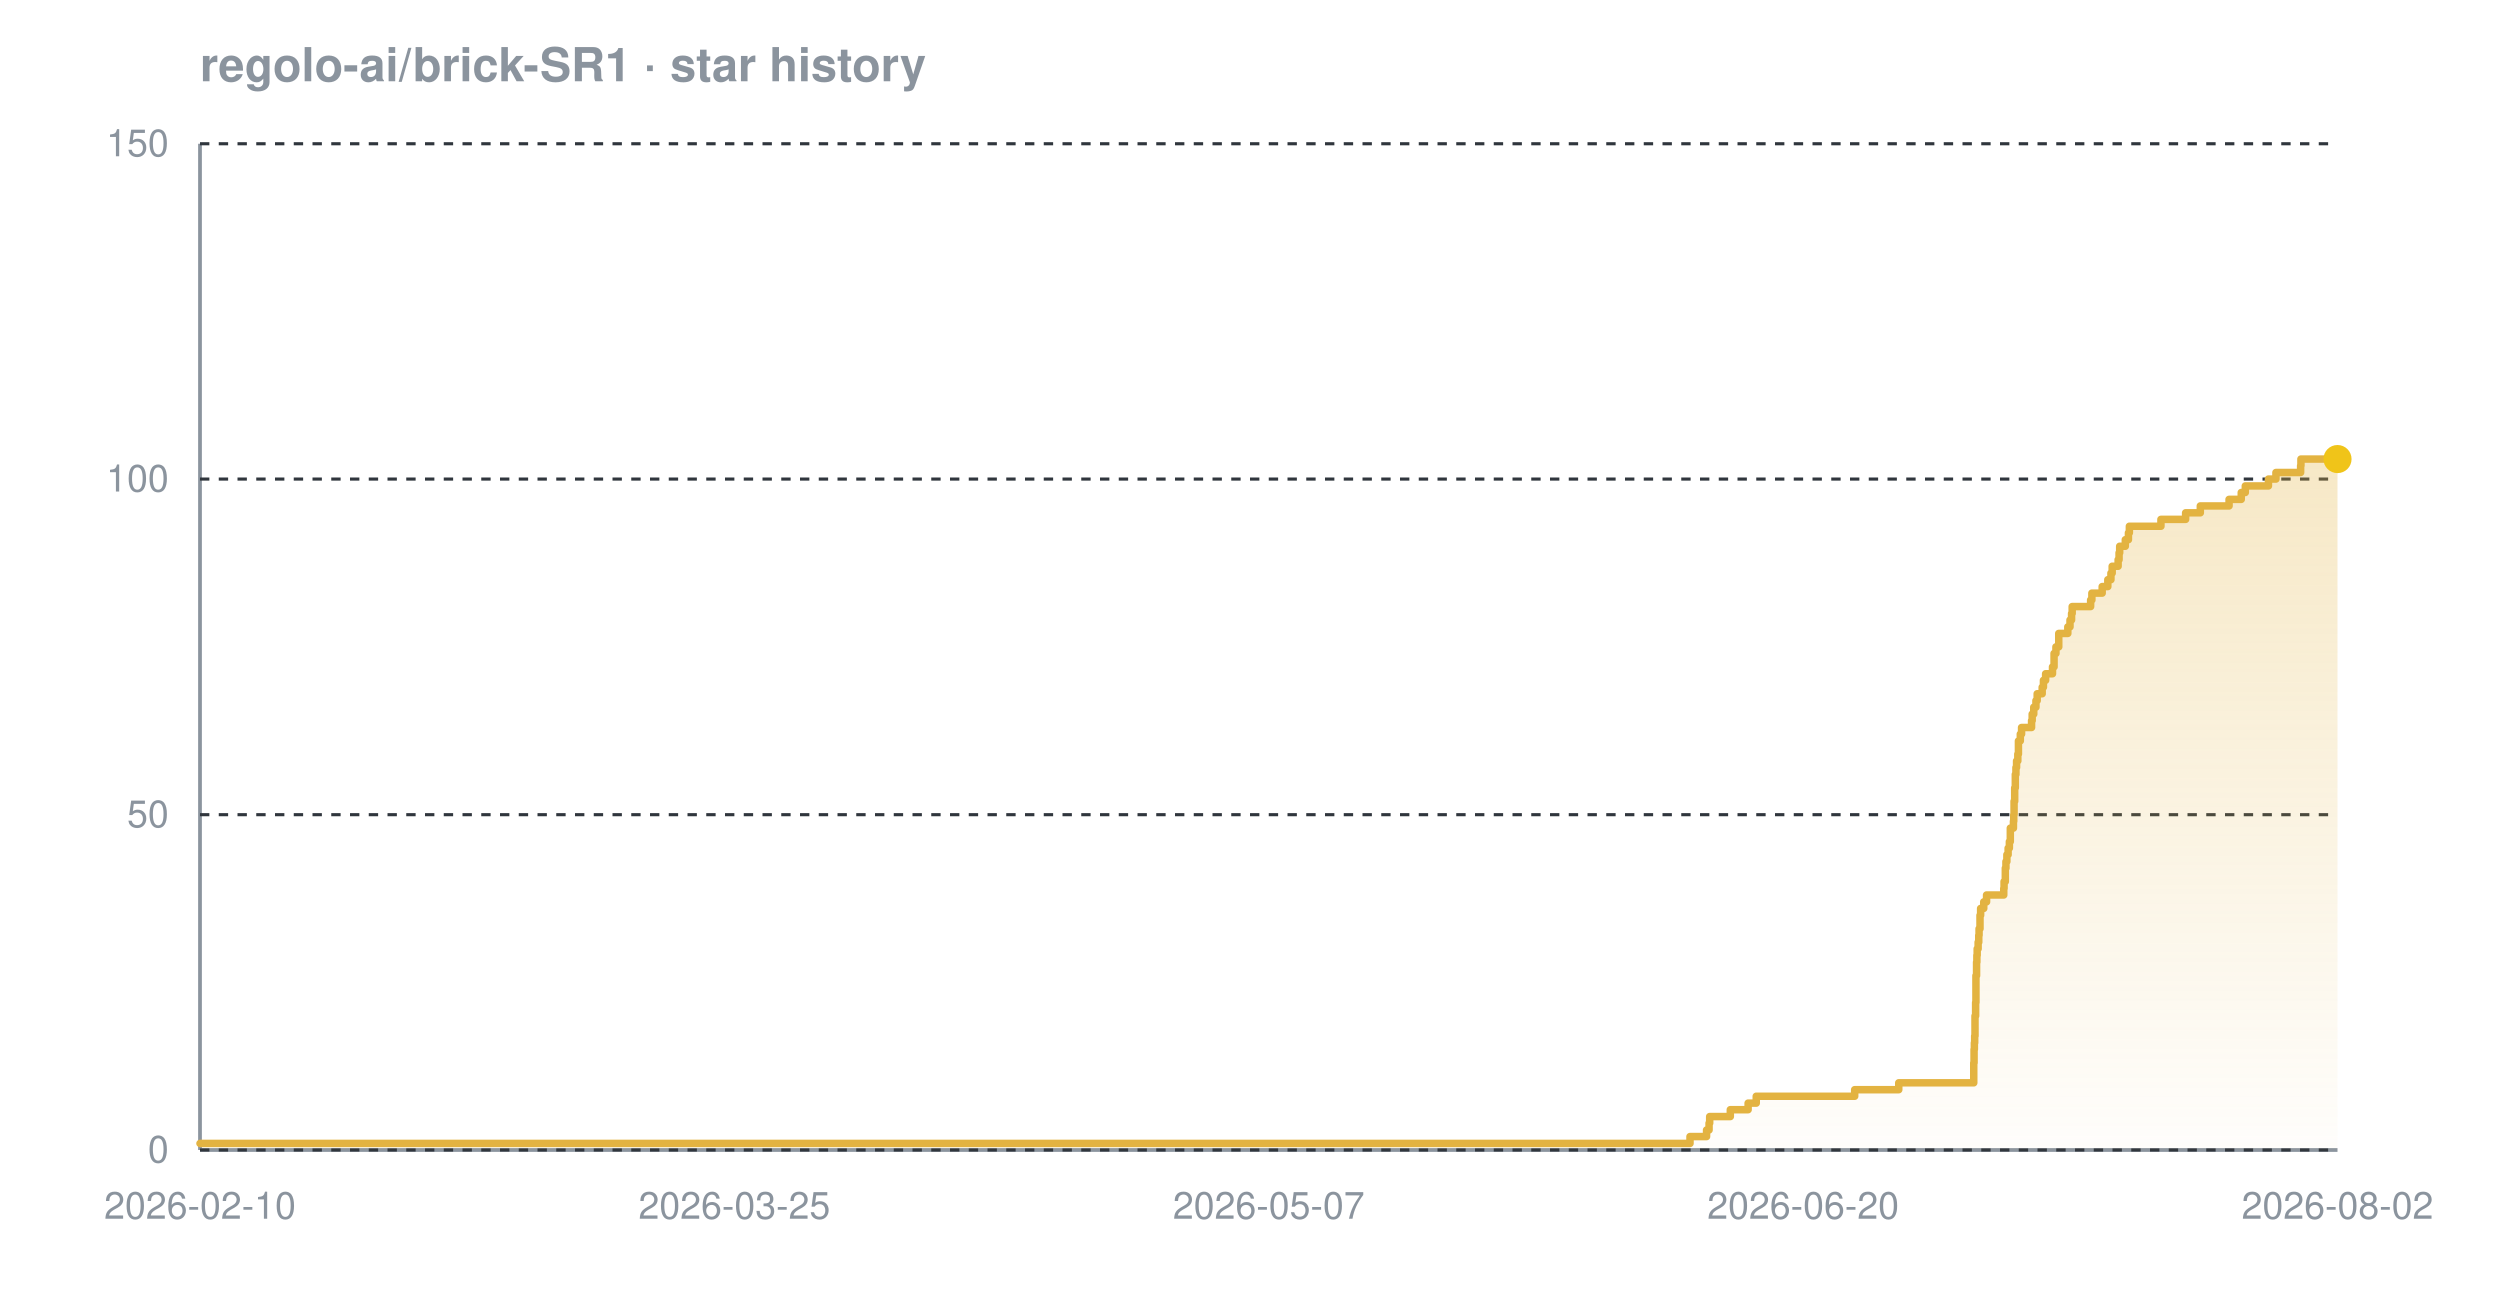
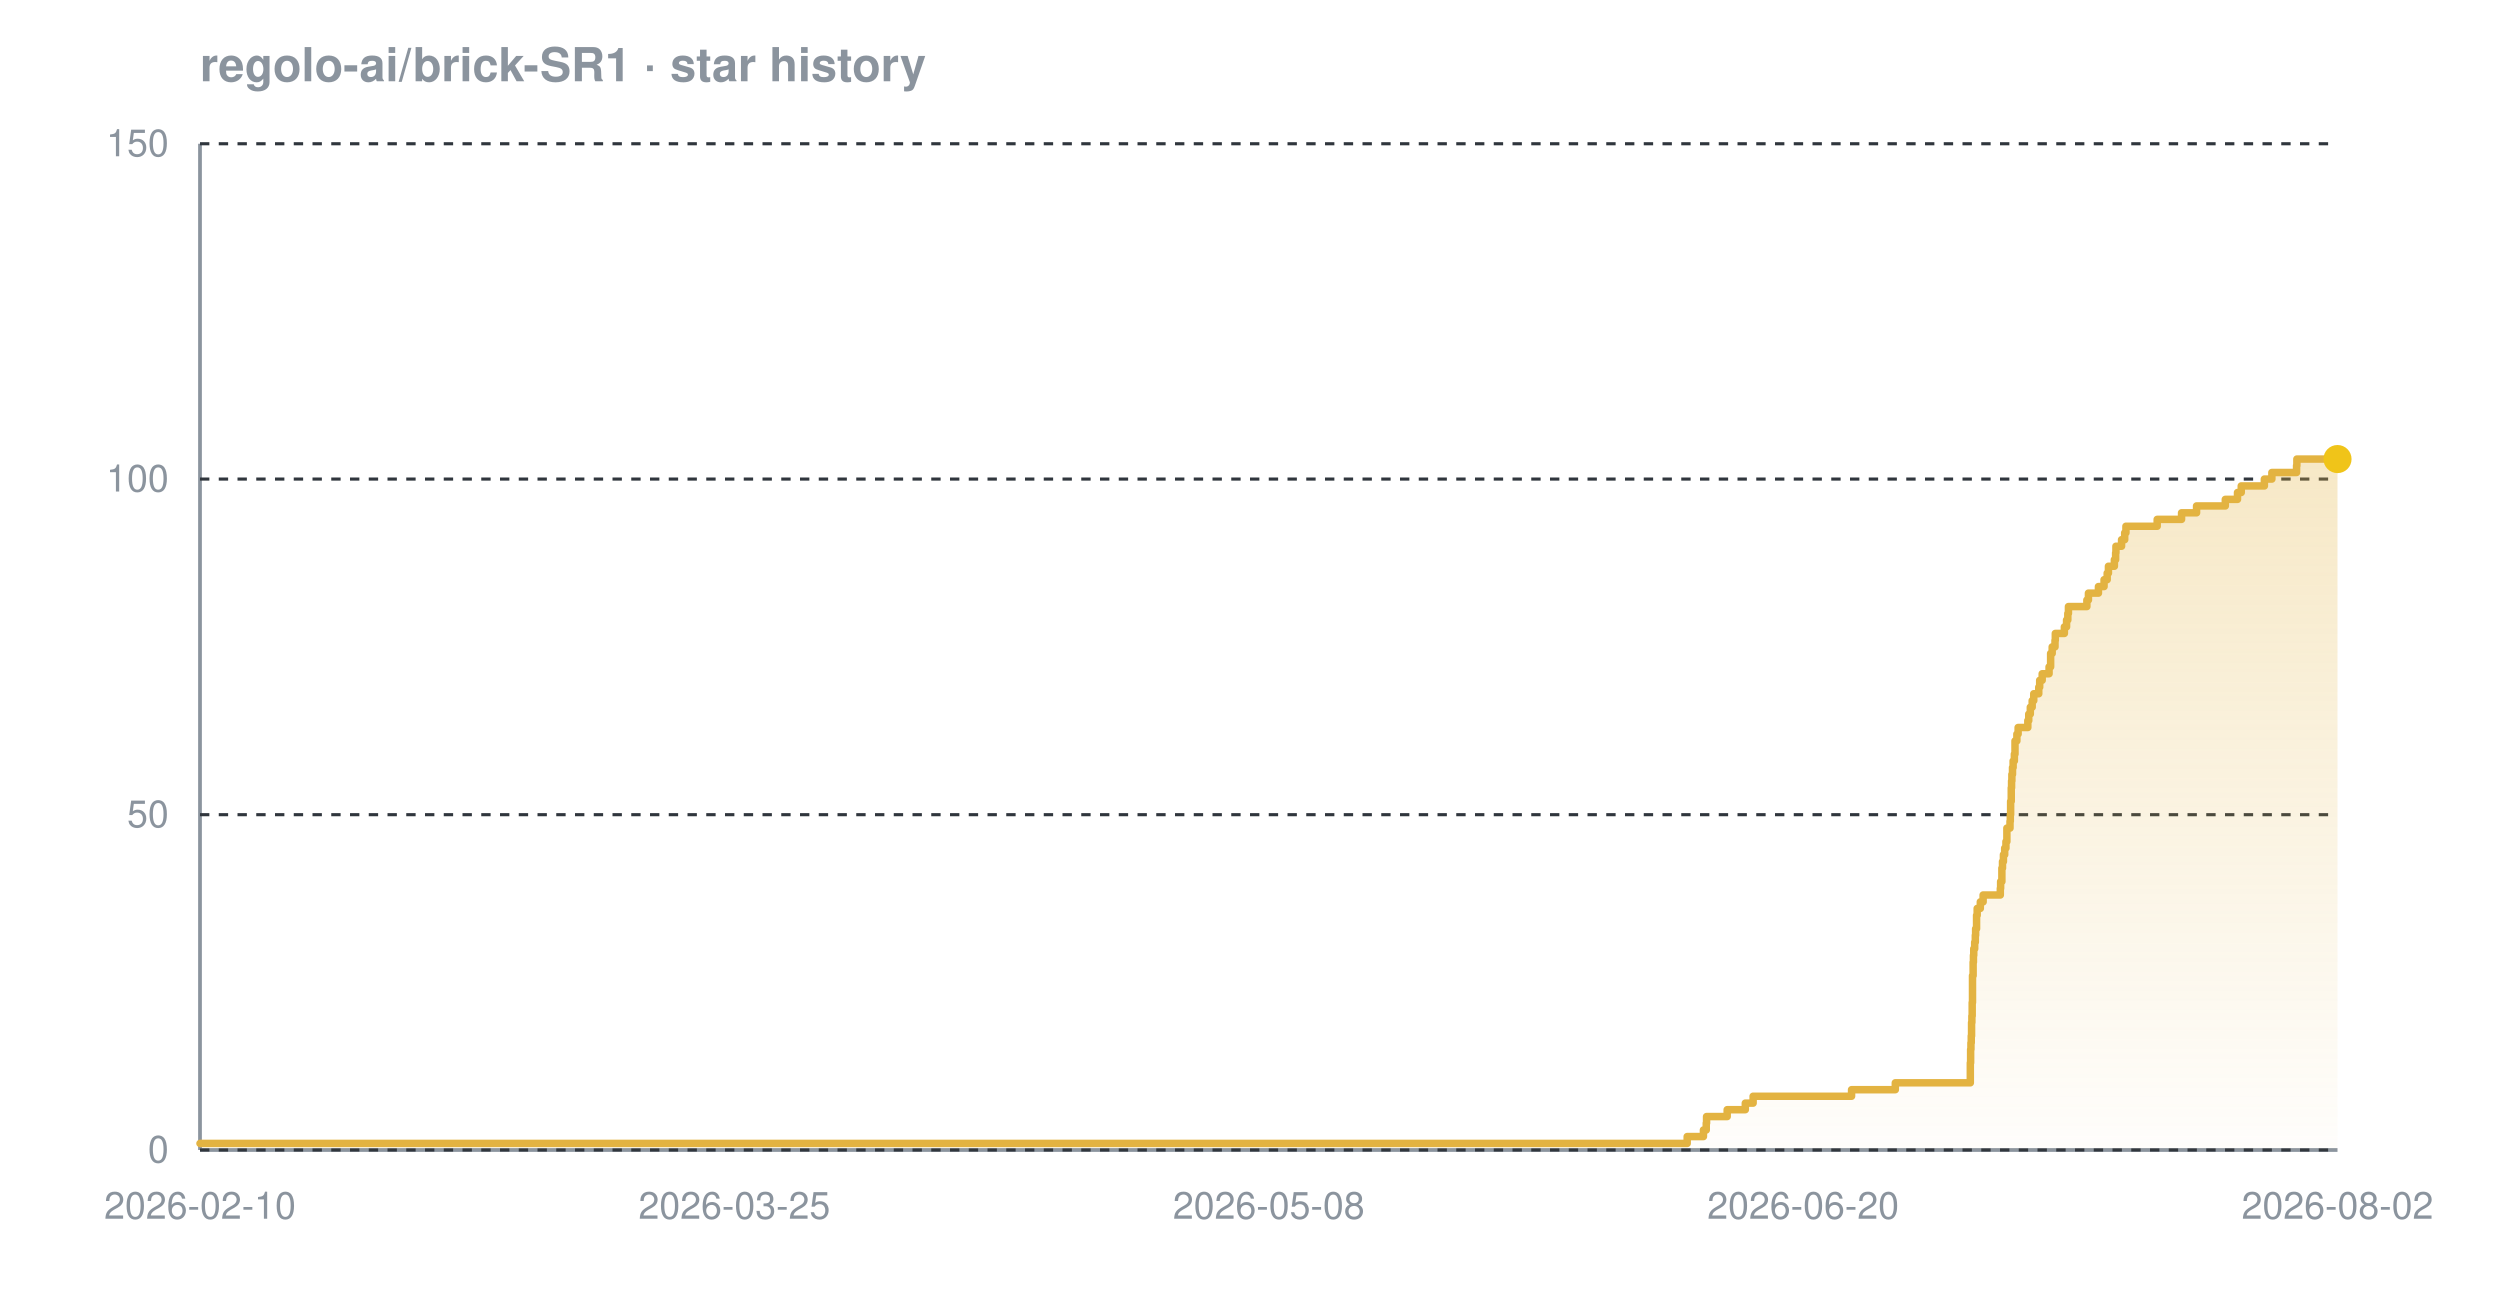
<svg xmlns="http://www.w3.org/2000/svg" width="800" height="420" viewBox="0 0 800 420" font-family="-apple-system,BlinkMacSystemFont,'Segoe UI',Helvetica,Arial,sans-serif" role="img" aria-label="Star history chart for regolo-ai/brick-SR1">
  <defs>
    <linearGradient id="grad-dark" x1="0" y1="0" x2="0" y2="1">
      <stop offset="0%" stop-color="#e3b341" stop-opacity="0.30" />
      <stop offset="100%" stop-color="#e3b341" stop-opacity="0.02" />
    </linearGradient>
  </defs>
  <text x="64" y="26" font-size="15" font-weight="600" fill="#8b949e">regolo-ai/brick-SR1 · star history</text>
  <line x1="64" y1="368" x2="748" y2="368" stroke="#8b949e" stroke-width="1.2" />
  <line x1="64" y1="46" x2="64" y2="368" stroke="#8b949e" stroke-width="1.2" />
  <line x1="64" y1="368.0" x2="748" y2="368.0" stroke="#30363d" stroke-width="1" stroke-dasharray="3 3" />
  <line x1="64" y1="260.7" x2="748" y2="260.7" stroke="#30363d" stroke-width="1" stroke-dasharray="3 3" />
  <line x1="64" y1="153.3" x2="748" y2="153.3" stroke="#30363d" stroke-width="1" stroke-dasharray="3 3" />
  <line x1="64" y1="46.0" x2="748" y2="46.0" stroke="#30363d" stroke-width="1" stroke-dasharray="3 3" />
-   <path d="M 64.0 365.9 L 540.8 365.9 L 540.8 363.7 L 546.1 363.7 L 546.1 361.6 L 546.9 361.6 L 546.9 359.4 L 547.1 359.4 L 547.1 357.3 L 553.7 357.3 L 553.7 355.1 L 559.4 355.1 L 559.4 353.0 L 562.0 353.0 L 562.0 350.8 L 593.5 350.8 L 593.5 348.7 L 607.6 348.7 L 607.6 346.5 L 631.6 346.5 L 631.6 344.4 L 631.6 344.4 L 631.6 342.2 L 631.6 342.2 L 631.6 340.1 L 631.7 340.1 L 631.7 337.9 L 631.7 337.9 L 631.7 335.8 L 631.8 335.8 L 631.8 333.7 L 631.9 333.7 L 631.9 331.5 L 632.0 331.5 L 632.0 329.4 L 632.0 329.4 L 632.0 327.2 L 632.0 327.2 L 632.0 325.1 L 632.2 325.1 L 632.2 322.9 L 632.2 322.9 L 632.2 320.8 L 632.3 320.8 L 632.3 318.6 L 632.3 318.6 L 632.3 316.5 L 632.3 316.5 L 632.3 314.3 L 632.3 314.3 L 632.3 312.2 L 632.5 312.2 L 632.5 310.0 L 632.5 310.0 L 632.5 307.9 L 632.6 307.9 L 632.6 305.7 L 632.7 305.7 L 632.7 303.6 L 633.0 303.6 L 633.0 301.5 L 633.2 301.5 L 633.2 299.3 L 633.3 299.3 L 633.3 297.2 L 633.6 297.2 L 633.6 295.0 L 633.6 295.0 L 633.6 292.9 L 633.8 292.9 L 633.8 290.7 L 634.8 290.7 L 634.8 288.6 L 635.7 288.6 L 635.7 286.4 L 641.2 286.4 L 641.2 284.3 L 641.3 284.3 L 641.3 282.1 L 641.7 282.1 L 641.7 280.0 L 641.7 280.0 L 641.7 277.8 L 641.9 277.8 L 641.9 275.7 L 642.2 275.7 L 642.2 273.5 L 642.6 273.5 L 642.6 271.4 L 643.0 271.4 L 643.0 269.3 L 643.3 269.3 L 643.3 267.1 L 643.3 267.1 L 643.3 265.0 L 644.3 265.0 L 644.3 262.8 L 644.4 262.8 L 644.4 260.7 L 644.5 260.7 L 644.5 258.5 L 644.5 258.5 L 644.5 256.4 L 644.7 256.4 L 644.7 254.2 L 644.7 254.2 L 644.7 252.1 L 644.9 252.1 L 644.9 249.9 L 644.9 249.9 L 644.9 247.8 L 645.1 247.8 L 645.1 245.6 L 645.3 245.6 L 645.3 243.5 L 645.7 243.5 L 645.7 241.3 L 645.9 241.3 L 645.9 239.2 L 645.9 239.2 L 645.9 237.1 L 646.5 237.1 L 646.5 234.9 L 646.9 234.9 L 646.9 232.8 L 650.1 232.8 L 650.1 230.6 L 650.3 230.6 L 650.3 228.5 L 650.8 228.5 L 650.8 226.3 L 651.5 226.3 L 651.5 224.2 L 651.9 224.2 L 651.9 222.0 L 653.5 222.0 L 653.5 219.9 L 653.9 219.9 L 653.9 217.7 L 654.6 217.7 L 654.6 215.6 L 656.8 215.6 L 656.8 213.4 L 657.3 213.4 L 657.3 211.3 L 657.3 211.3 L 657.3 209.1 L 657.9 209.1 L 657.9 207.0 L 658.8 207.0 L 658.8 204.9 L 658.8 204.9 L 658.8 202.7 L 661.7 202.7 L 661.7 200.6 L 662.4 200.6 L 662.4 198.4 L 662.9 198.4 L 662.9 196.3 L 663.1 196.3 L 663.1 194.1 L 669.0 194.1 L 669.0 192.0 L 669.4 192.0 L 669.4 189.8 L 672.7 189.8 L 672.7 187.7 L 674.5 187.7 L 674.5 185.5 L 675.5 185.5 L 675.5 183.4 L 675.9 183.4 L 675.9 181.2 L 677.8 181.2 L 677.8 179.1 L 678.1 179.1 L 678.1 176.9 L 678.3 176.9 L 678.3 174.8 L 680.1 174.8 L 680.1 172.7 L 681.1 172.7 L 681.1 170.5 L 681.4 170.5 L 681.4 168.4 L 691.5 168.4 L 691.5 166.2 L 699.4 166.2 L 699.4 164.1 L 704.1 164.1 L 704.1 161.9 L 713.3 161.9 L 713.3 159.8 L 717.2 159.8 L 717.2 157.6 L 718.5 157.6 L 718.5 155.5 L 725.9 155.5 L 725.9 153.3 L 728.3 153.3 L 728.3 151.2 L 736.2 151.2 L 736.2 149.0 L 736.3 149.0 L 736.3 146.9 L 748.0 146.9 L 748.0 146.9 L 748.0 368.0 L 64.0 368.0 Z" fill="url(#grad-dark)" />
-   <path d="M 64.0 365.9 L 540.8 365.9 L 540.8 363.7 L 546.1 363.7 L 546.1 361.6 L 546.9 361.6 L 546.9 359.4 L 547.1 359.4 L 547.1 357.3 L 553.7 357.3 L 553.7 355.1 L 559.4 355.1 L 559.4 353.0 L 562.0 353.0 L 562.0 350.8 L 593.5 350.8 L 593.5 348.7 L 607.6 348.7 L 607.6 346.5 L 631.6 346.5 L 631.6 344.4 L 631.6 344.4 L 631.6 342.2 L 631.6 342.2 L 631.6 340.1 L 631.7 340.1 L 631.7 337.9 L 631.7 337.9 L 631.7 335.8 L 631.8 335.8 L 631.8 333.7 L 631.9 333.7 L 631.9 331.5 L 632.0 331.5 L 632.0 329.4 L 632.0 329.4 L 632.0 327.2 L 632.0 327.2 L 632.0 325.1 L 632.2 325.1 L 632.2 322.9 L 632.2 322.9 L 632.2 320.8 L 632.3 320.8 L 632.3 318.6 L 632.3 318.6 L 632.3 316.5 L 632.3 316.5 L 632.3 314.3 L 632.3 314.3 L 632.3 312.2 L 632.5 312.2 L 632.5 310.0 L 632.5 310.0 L 632.5 307.9 L 632.6 307.9 L 632.6 305.7 L 632.7 305.7 L 632.7 303.6 L 633.0 303.6 L 633.0 301.5 L 633.2 301.5 L 633.2 299.3 L 633.3 299.3 L 633.3 297.2 L 633.6 297.2 L 633.6 295.0 L 633.6 295.0 L 633.6 292.9 L 633.8 292.9 L 633.8 290.7 L 634.8 290.7 L 634.8 288.6 L 635.7 288.6 L 635.7 286.4 L 641.2 286.4 L 641.2 284.3 L 641.3 284.3 L 641.3 282.1 L 641.7 282.1 L 641.7 280.0 L 641.7 280.0 L 641.7 277.8 L 641.9 277.8 L 641.9 275.7 L 642.2 275.7 L 642.2 273.5 L 642.6 273.5 L 642.6 271.4 L 643.0 271.4 L 643.0 269.3 L 643.3 269.3 L 643.3 267.1 L 643.3 267.1 L 643.3 265.0 L 644.3 265.0 L 644.3 262.8 L 644.4 262.8 L 644.4 260.7 L 644.5 260.7 L 644.5 258.5 L 644.5 258.5 L 644.5 256.4 L 644.7 256.4 L 644.7 254.2 L 644.7 254.2 L 644.7 252.1 L 644.9 252.1 L 644.9 249.9 L 644.9 249.9 L 644.9 247.8 L 645.1 247.8 L 645.1 245.6 L 645.3 245.6 L 645.3 243.5 L 645.7 243.5 L 645.7 241.3 L 645.9 241.3 L 645.9 239.2 L 645.9 239.2 L 645.9 237.1 L 646.5 237.1 L 646.5 234.9 L 646.9 234.9 L 646.9 232.8 L 650.1 232.8 L 650.1 230.6 L 650.3 230.6 L 650.3 228.5 L 650.8 228.5 L 650.8 226.3 L 651.5 226.3 L 651.5 224.2 L 651.9 224.2 L 651.9 222.0 L 653.5 222.0 L 653.5 219.9 L 653.9 219.9 L 653.9 217.7 L 654.6 217.7 L 654.6 215.6 L 656.8 215.6 L 656.8 213.4 L 657.3 213.4 L 657.3 211.3 L 657.3 211.3 L 657.3 209.1 L 657.9 209.1 L 657.9 207.0 L 658.8 207.0 L 658.8 204.9 L 658.8 204.9 L 658.8 202.7 L 661.7 202.7 L 661.7 200.6 L 662.4 200.6 L 662.4 198.4 L 662.9 198.4 L 662.9 196.3 L 663.1 196.3 L 663.1 194.1 L 669.0 194.1 L 669.0 192.0 L 669.4 192.0 L 669.4 189.8 L 672.7 189.8 L 672.7 187.7 L 674.5 187.7 L 674.5 185.5 L 675.5 185.5 L 675.5 183.4 L 675.9 183.4 L 675.9 181.2 L 677.8 181.2 L 677.8 179.1 L 678.1 179.1 L 678.1 176.9 L 678.3 176.9 L 678.3 174.8 L 680.1 174.8 L 680.1 172.7 L 681.1 172.7 L 681.1 170.5 L 681.4 170.5 L 681.4 168.4 L 691.5 168.4 L 691.5 166.2 L 699.4 166.2 L 699.4 164.1 L 704.1 164.1 L 704.1 161.9 L 713.3 161.9 L 713.3 159.8 L 717.2 159.8 L 717.2 157.6 L 718.5 157.6 L 718.5 155.5 L 725.9 155.5 L 725.9 153.3 L 728.3 153.3 L 728.3 151.2 L 736.2 151.2 L 736.2 149.0 L 736.3 149.0 L 736.3 146.9 L 748.0 146.9 L 748.0 146.9" fill="none" stroke="#e3b341" stroke-width="2.4" stroke-linejoin="round" stroke-linecap="round" />
+   <path d="M 64.0 365.9 L 539.9 365.9 L 539.9 363.7 L 545.1 363.7 L 545.1 361.6 L 546.0 361.6 L 546.0 359.4 L 546.1 359.4 L 546.1 357.3 L 552.7 357.3 L 552.7 355.1 L 558.5 355.1 L 558.5 353.0 L 561.0 353.0 L 561.0 350.8 L 592.5 350.8 L 592.5 348.7 L 606.5 348.7 L 606.5 346.5 L 630.5 346.5 L 630.5 344.4 L 630.5 344.4 L 630.5 342.2 L 630.5 342.2 L 630.5 340.1 L 630.6 340.1 L 630.6 337.9 L 630.6 337.9 L 630.6 335.8 L 630.7 335.8 L 630.7 333.7 L 630.8 333.7 L 630.8 331.5 L 630.9 331.5 L 630.9 329.4 L 630.9 329.4 L 630.9 327.2 L 631.0 327.2 L 631.0 325.1 L 631.1 325.1 L 631.1 322.9 L 631.1 322.9 L 631.1 320.8 L 631.2 320.8 L 631.2 318.6 L 631.2 318.6 L 631.2 316.5 L 631.2 316.5 L 631.2 314.3 L 631.2 314.3 L 631.2 312.2 L 631.4 312.2 L 631.4 310.0 L 631.4 310.0 L 631.4 307.9 L 631.5 307.9 L 631.5 305.7 L 631.6 305.7 L 631.6 303.6 L 631.9 303.6 L 631.9 301.5 L 632.1 301.5 L 632.1 299.3 L 632.2 299.3 L 632.2 297.2 L 632.5 297.2 L 632.5 295.0 L 632.5 295.0 L 632.5 292.9 L 632.7 292.9 L 632.7 290.7 L 633.7 290.7 L 633.7 288.6 L 634.6 288.6 L 634.6 286.4 L 640.1 286.4 L 640.1 284.3 L 640.2 284.3 L 640.2 282.1 L 640.6 282.1 L 640.6 280.0 L 640.6 280.0 L 640.6 277.8 L 640.8 277.8 L 640.8 275.7 L 641.1 275.7 L 641.1 273.5 L 641.5 273.5 L 641.5 271.4 L 641.9 271.4 L 641.9 269.3 L 642.2 269.3 L 642.2 267.1 L 642.2 267.1 L 642.2 265.0 L 643.2 265.0 L 643.2 262.8 L 643.3 262.8 L 643.3 260.7 L 643.4 260.7 L 643.4 258.5 L 643.4 258.5 L 643.4 256.4 L 643.6 256.4 L 643.6 254.2 L 643.6 254.2 L 643.6 252.1 L 643.7 252.1 L 643.7 249.9 L 643.8 249.9 L 643.8 247.8 L 644.0 247.8 L 644.0 245.6 L 644.2 245.6 L 644.2 243.5 L 644.6 243.5 L 644.6 241.3 L 644.8 241.3 L 644.8 239.2 L 644.8 239.2 L 644.8 237.1 L 645.4 237.1 L 645.4 234.9 L 645.8 234.9 L 645.8 232.8 L 648.9 232.8 L 648.9 230.6 L 649.2 230.6 L 649.2 228.5 L 649.7 228.5 L 649.7 226.3 L 650.3 226.3 L 650.3 224.2 L 650.8 224.2 L 650.8 222.0 L 652.4 222.0 L 652.4 219.9 L 652.7 219.9 L 652.7 217.7 L 653.5 217.7 L 653.5 215.6 L 655.7 215.6 L 655.7 213.4 L 656.2 213.4 L 656.2 211.3 L 656.2 211.3 L 656.2 209.1 L 656.7 209.1 L 656.7 207.0 L 657.6 207.0 L 657.6 204.9 L 657.7 204.9 L 657.7 202.7 L 660.6 202.7 L 660.6 200.6 L 661.3 200.6 L 661.3 198.4 L 661.7 198.4 L 661.7 196.3 L 661.9 196.3 L 661.9 194.1 L 667.8 194.1 L 667.8 192.0 L 668.3 192.0 L 668.3 189.8 L 671.5 189.8 L 671.5 187.7 L 673.3 187.7 L 673.3 185.5 L 674.3 185.5 L 674.3 183.4 L 674.7 183.4 L 674.7 181.2 L 676.6 181.2 L 676.6 179.1 L 677.0 179.1 L 677.0 176.9 L 677.1 176.9 L 677.1 174.8 L 678.9 174.8 L 678.9 172.7 L 679.9 172.7 L 679.9 170.5 L 680.3 170.5 L 680.3 168.4 L 690.3 168.4 L 690.3 166.2 L 698.1 166.2 L 698.1 164.1 L 702.9 164.1 L 702.9 161.9 L 712.1 161.9 L 712.1 159.8 L 716.0 159.8 L 716.0 157.6 L 717.2 157.6 L 717.2 155.5 L 724.6 155.5 L 724.6 153.3 L 727.0 153.3 L 727.0 151.2 L 734.9 151.2 L 734.9 149.0 L 735.0 149.0 L 735.0 146.9 L 748.0 146.9 L 748.0 146.9 L 748.0 368.0 L 64.0 368.0 Z" fill="url(#grad-dark)" />
+   <path d="M 64.0 365.9 L 539.9 365.9 L 539.9 363.7 L 545.1 363.7 L 545.1 361.6 L 546.0 361.6 L 546.0 359.4 L 546.1 359.4 L 546.1 357.3 L 552.7 357.3 L 552.7 355.1 L 558.5 355.1 L 558.5 353.0 L 561.0 353.0 L 561.0 350.8 L 592.5 350.8 L 592.5 348.7 L 606.5 348.7 L 606.5 346.5 L 630.5 346.5 L 630.5 344.4 L 630.5 344.4 L 630.5 342.2 L 630.5 342.2 L 630.5 340.1 L 630.6 340.1 L 630.6 337.9 L 630.6 337.9 L 630.6 335.8 L 630.7 335.8 L 630.7 333.7 L 630.8 333.7 L 630.8 331.5 L 630.9 331.5 L 630.9 329.4 L 630.9 329.4 L 630.9 327.2 L 631.0 327.2 L 631.0 325.1 L 631.1 325.1 L 631.1 322.9 L 631.1 322.9 L 631.1 320.8 L 631.2 320.8 L 631.2 318.6 L 631.2 318.6 L 631.2 316.5 L 631.2 316.5 L 631.2 314.3 L 631.2 314.3 L 631.2 312.2 L 631.4 312.2 L 631.4 310.0 L 631.4 310.0 L 631.4 307.9 L 631.5 307.9 L 631.5 305.7 L 631.6 305.7 L 631.6 303.6 L 631.9 303.6 L 631.9 301.5 L 632.1 301.5 L 632.1 299.3 L 632.2 299.3 L 632.2 297.2 L 632.5 297.2 L 632.5 295.0 L 632.5 295.0 L 632.5 292.9 L 632.7 292.9 L 632.7 290.7 L 633.7 290.7 L 633.7 288.6 L 634.6 288.6 L 634.6 286.4 L 640.1 286.4 L 640.1 284.3 L 640.2 284.3 L 640.2 282.1 L 640.6 282.1 L 640.6 280.0 L 640.6 280.0 L 640.6 277.8 L 640.8 277.8 L 640.8 275.7 L 641.1 275.7 L 641.1 273.5 L 641.5 273.5 L 641.5 271.4 L 641.9 271.4 L 641.9 269.3 L 642.2 269.3 L 642.2 267.1 L 642.2 267.1 L 642.2 265.0 L 643.2 265.0 L 643.2 262.8 L 643.3 262.8 L 643.3 260.7 L 643.4 260.7 L 643.4 258.5 L 643.4 258.5 L 643.4 256.4 L 643.6 256.4 L 643.6 254.2 L 643.6 254.2 L 643.6 252.1 L 643.7 252.1 L 643.7 249.9 L 643.8 249.9 L 643.8 247.8 L 644.0 247.8 L 644.0 245.6 L 644.2 245.6 L 644.2 243.5 L 644.6 243.5 L 644.6 241.3 L 644.8 241.3 L 644.8 239.2 L 644.8 239.2 L 644.8 237.1 L 645.4 237.1 L 645.4 234.9 L 645.8 234.9 L 645.8 232.8 L 648.9 232.8 L 648.9 230.6 L 649.2 230.6 L 649.2 228.5 L 649.7 228.5 L 649.7 226.3 L 650.3 226.3 L 650.3 224.2 L 650.8 224.2 L 650.8 222.0 L 652.4 222.0 L 652.4 219.9 L 652.7 219.9 L 652.7 217.7 L 653.5 217.7 L 653.5 215.6 L 655.7 215.6 L 655.7 213.4 L 656.2 213.4 L 656.2 211.3 L 656.2 211.3 L 656.2 209.1 L 656.7 209.1 L 656.7 207.0 L 657.6 207.0 L 657.6 204.9 L 657.7 204.9 L 657.7 202.7 L 660.6 202.7 L 660.6 200.6 L 661.3 200.6 L 661.3 198.4 L 661.7 198.4 L 661.7 196.3 L 661.9 196.3 L 661.9 194.1 L 667.8 194.1 L 667.8 192.0 L 668.3 192.0 L 668.3 189.8 L 671.5 189.8 L 671.5 187.7 L 673.3 187.7 L 673.3 185.5 L 674.3 185.5 L 674.3 183.4 L 674.7 183.4 L 674.7 181.2 L 676.6 181.2 L 676.6 179.1 L 677.0 179.1 L 677.0 176.9 L 677.1 176.9 L 677.1 174.8 L 678.9 174.8 L 678.9 172.7 L 679.9 172.7 L 679.9 170.5 L 680.3 170.5 L 680.3 168.4 L 690.3 168.4 L 690.3 166.2 L 698.1 166.2 L 698.1 164.1 L 702.9 164.1 L 702.9 161.9 L 712.1 161.9 L 712.1 159.8 L 716.0 159.8 L 716.0 157.6 L 717.2 157.6 L 717.2 155.5 L 724.6 155.5 L 724.6 153.3 L 727.0 153.3 L 727.0 151.2 L 734.9 151.2 L 734.9 149.0 L 735.0 149.0 L 735.0 146.9 L 748.0 146.9 L 748.0 146.9" fill="none" stroke="#e3b341" stroke-width="2.4" stroke-linejoin="round" stroke-linecap="round" />
  <circle cx="748.0" cy="146.9" r="4.5" fill="#f0c419" />
  <text x="54" y="372.0" text-anchor="end" font-size="12" fill="#8b949e">0</text>
  <text x="54" y="264.7" text-anchor="end" font-size="12" fill="#8b949e">50</text>
  <text x="54" y="157.3" text-anchor="end" font-size="12" fill="#8b949e">100</text>
  <text x="54" y="50.0" text-anchor="end" font-size="12" fill="#8b949e">150</text>
  <text x="64.0" y="390" text-anchor="middle" font-size="12" fill="#8b949e">2026-02-10</text>
  <text x="235.0" y="390" text-anchor="middle" font-size="12" fill="#8b949e">2026-03-25</text>
-   <text x="406.0" y="390" text-anchor="middle" font-size="12" fill="#8b949e">2026-05-07</text>
+   <text x="406.0" y="390" text-anchor="middle" font-size="12" fill="#8b949e">2026-05-08</text>
  <text x="577.0" y="390" text-anchor="middle" font-size="12" fill="#8b949e">2026-06-20</text>
  <text x="748.0" y="390" text-anchor="middle" font-size="12" fill="#8b949e">2026-08-02</text>
</svg>
